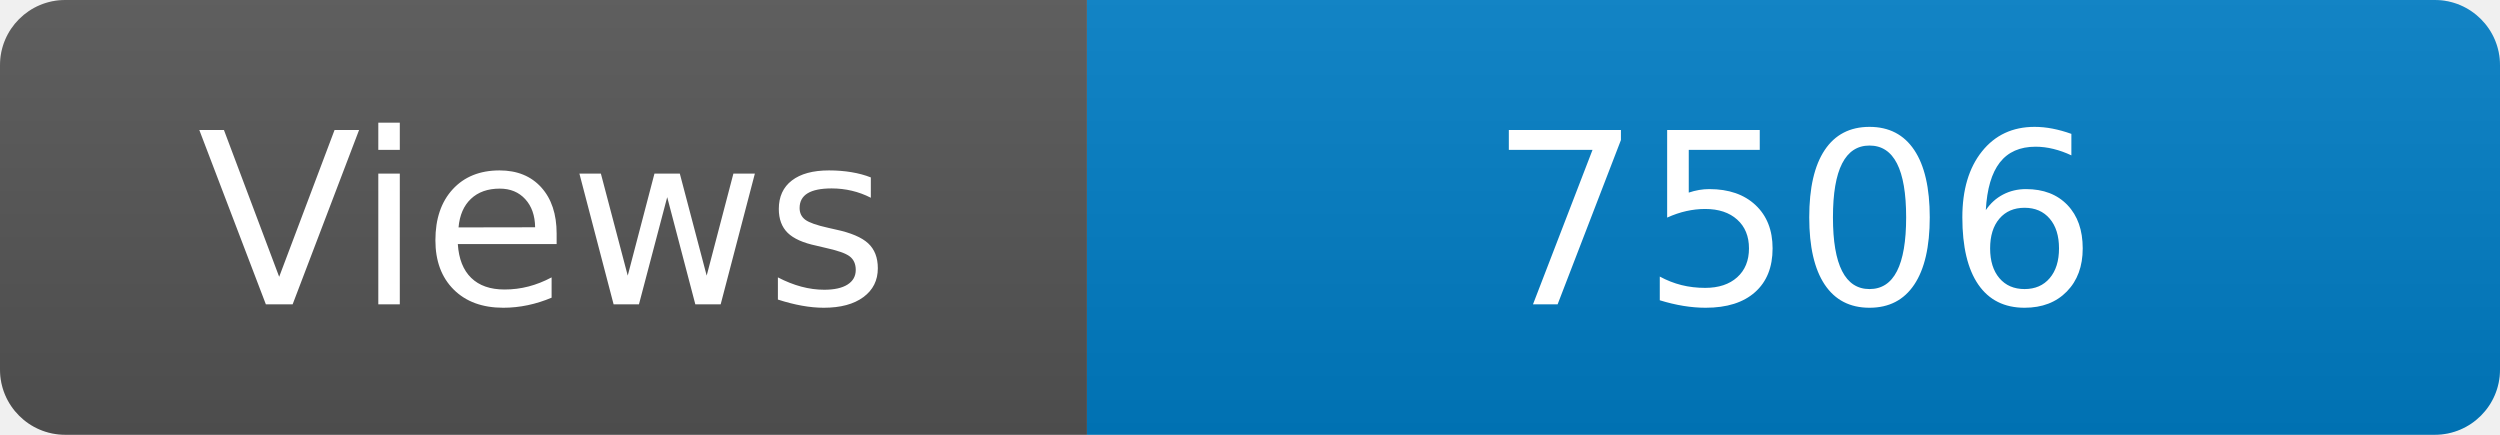
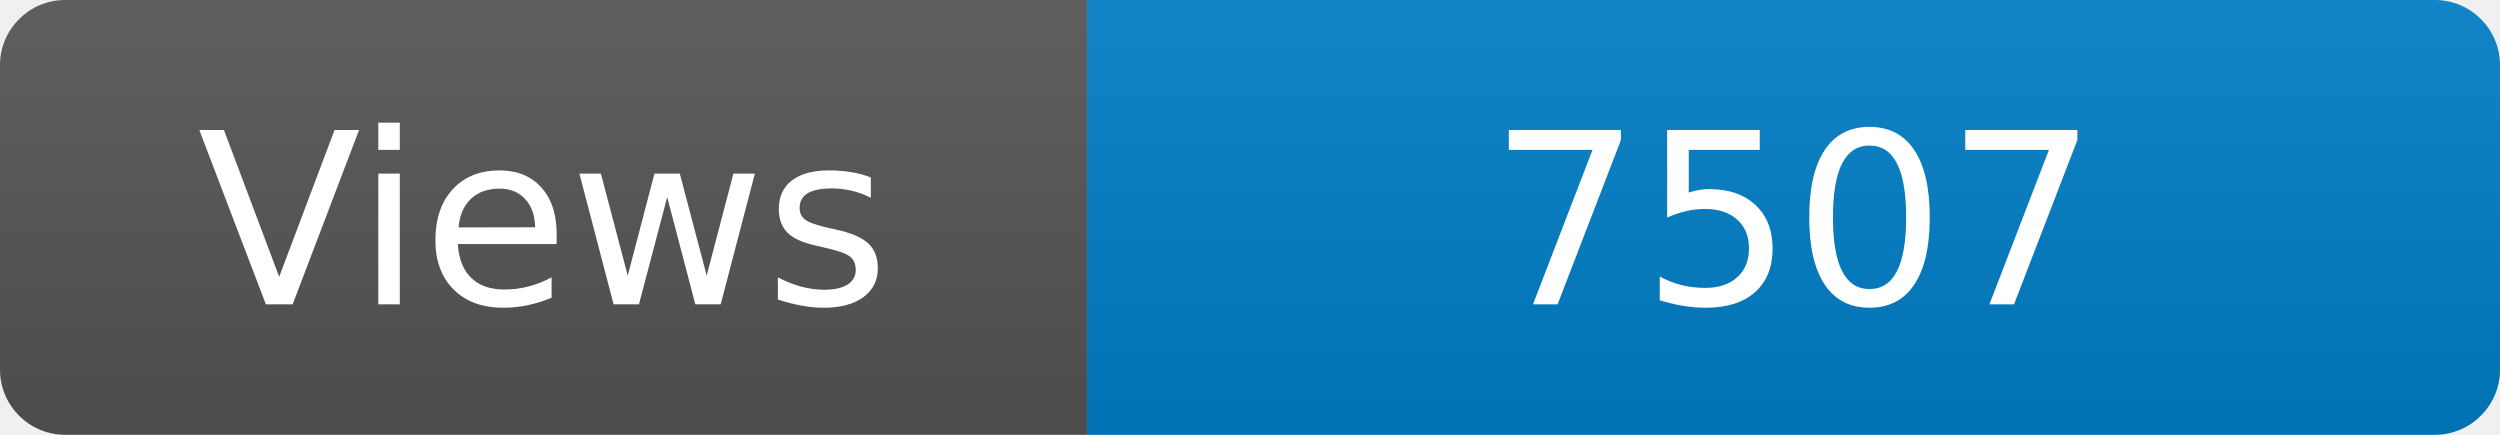
<svg xmlns="http://www.w3.org/2000/svg" width="115" height="20" role="img" aria-label="Maintained?: yes">
  <linearGradient id="s" x2="0" y2="100%">
    <stop offset="0" stop-color="#bbb" stop-opacity=".1" />
    <stop offset="1" stop-opacity=".1" />
  </linearGradient>
  <clipPath id="r">
    <rect width="115" height="20" rx="3" fill="#fff" />
  </clipPath>
  <g clip-path="url(#r)">
    <rect width="50" height="20" fill="#555" />
    <rect x="50" width="160" height="20" fill="#007ec6" />
    <rect width="115" height="20" fill="url(#s)" />
  </g>
  <g fill="#fff" text-anchor="middle" font-family="Verdana,Geneva,DejaVu Sans,sans-serif" font-size="110">
    <text x="250" y="140" transform="scale(.1)" fill="#fff">Views</text>
-     <text x="825" y="140" transform="scale(.1)" fill="#fff">7506</text>
+     <text x="825" y="140" transform="scale(.1)" fill="#fff">7507</text>
  </g>
</svg>
